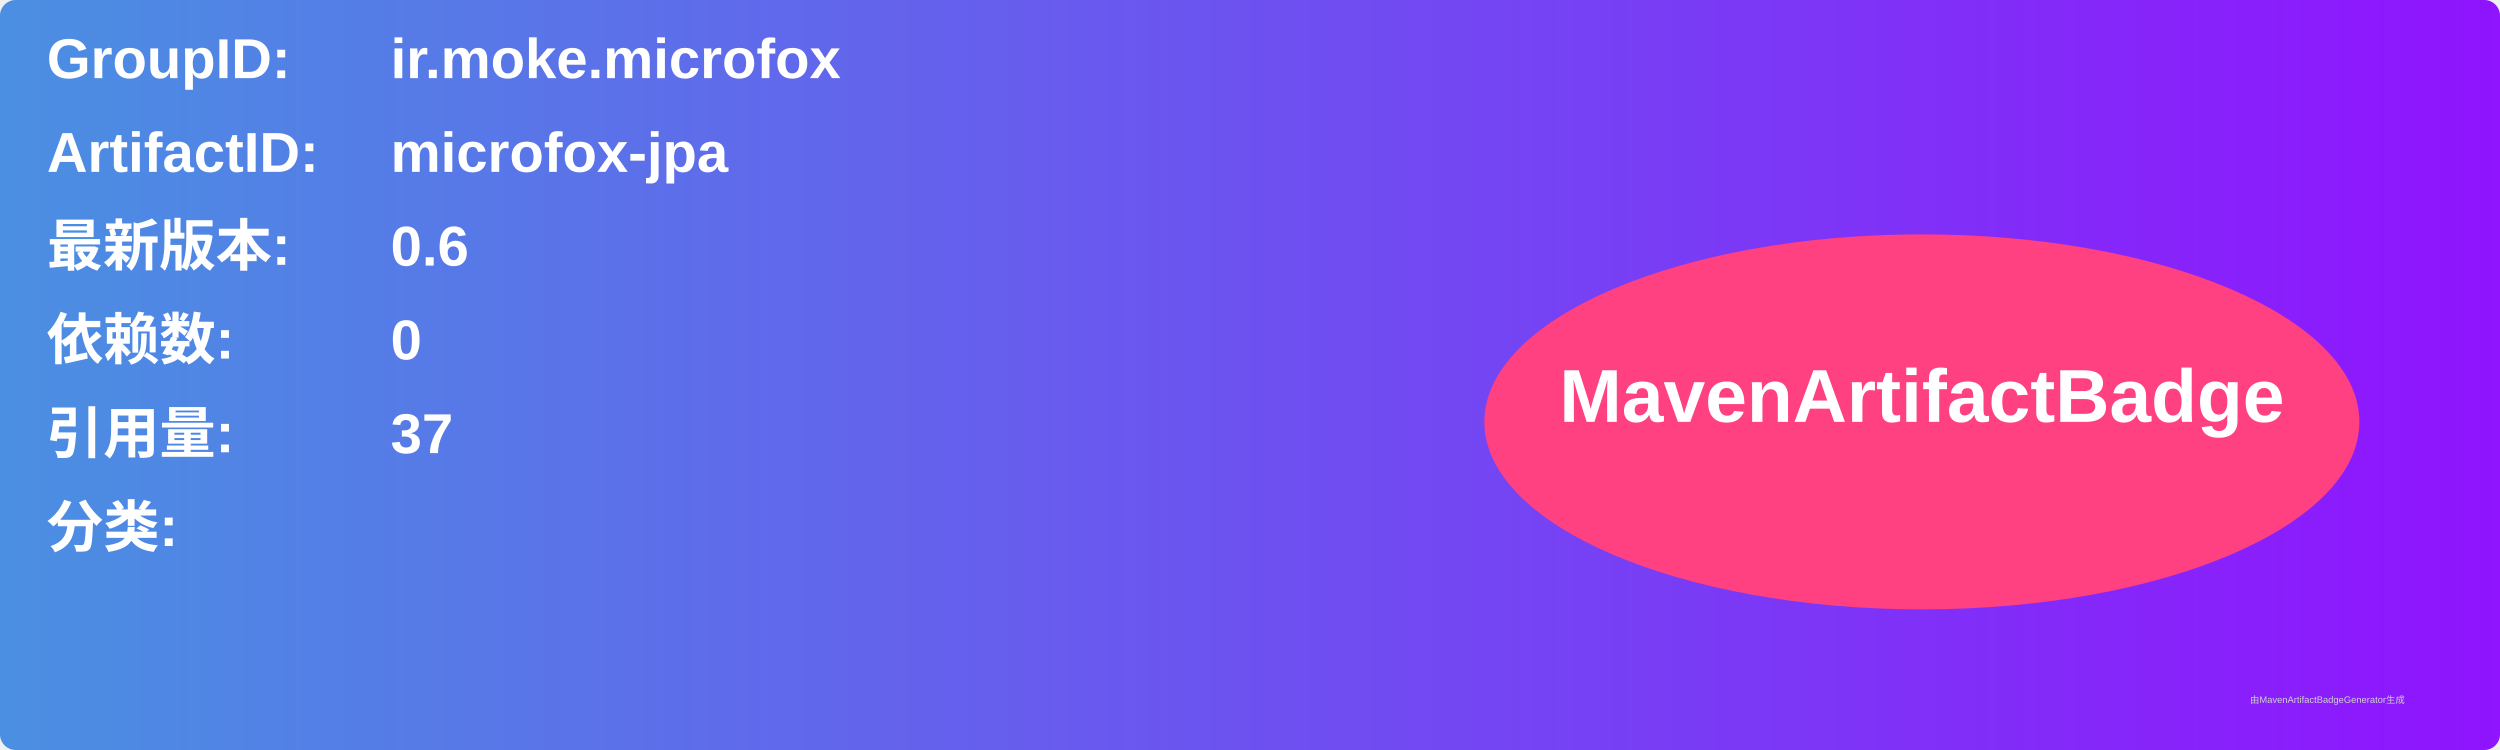
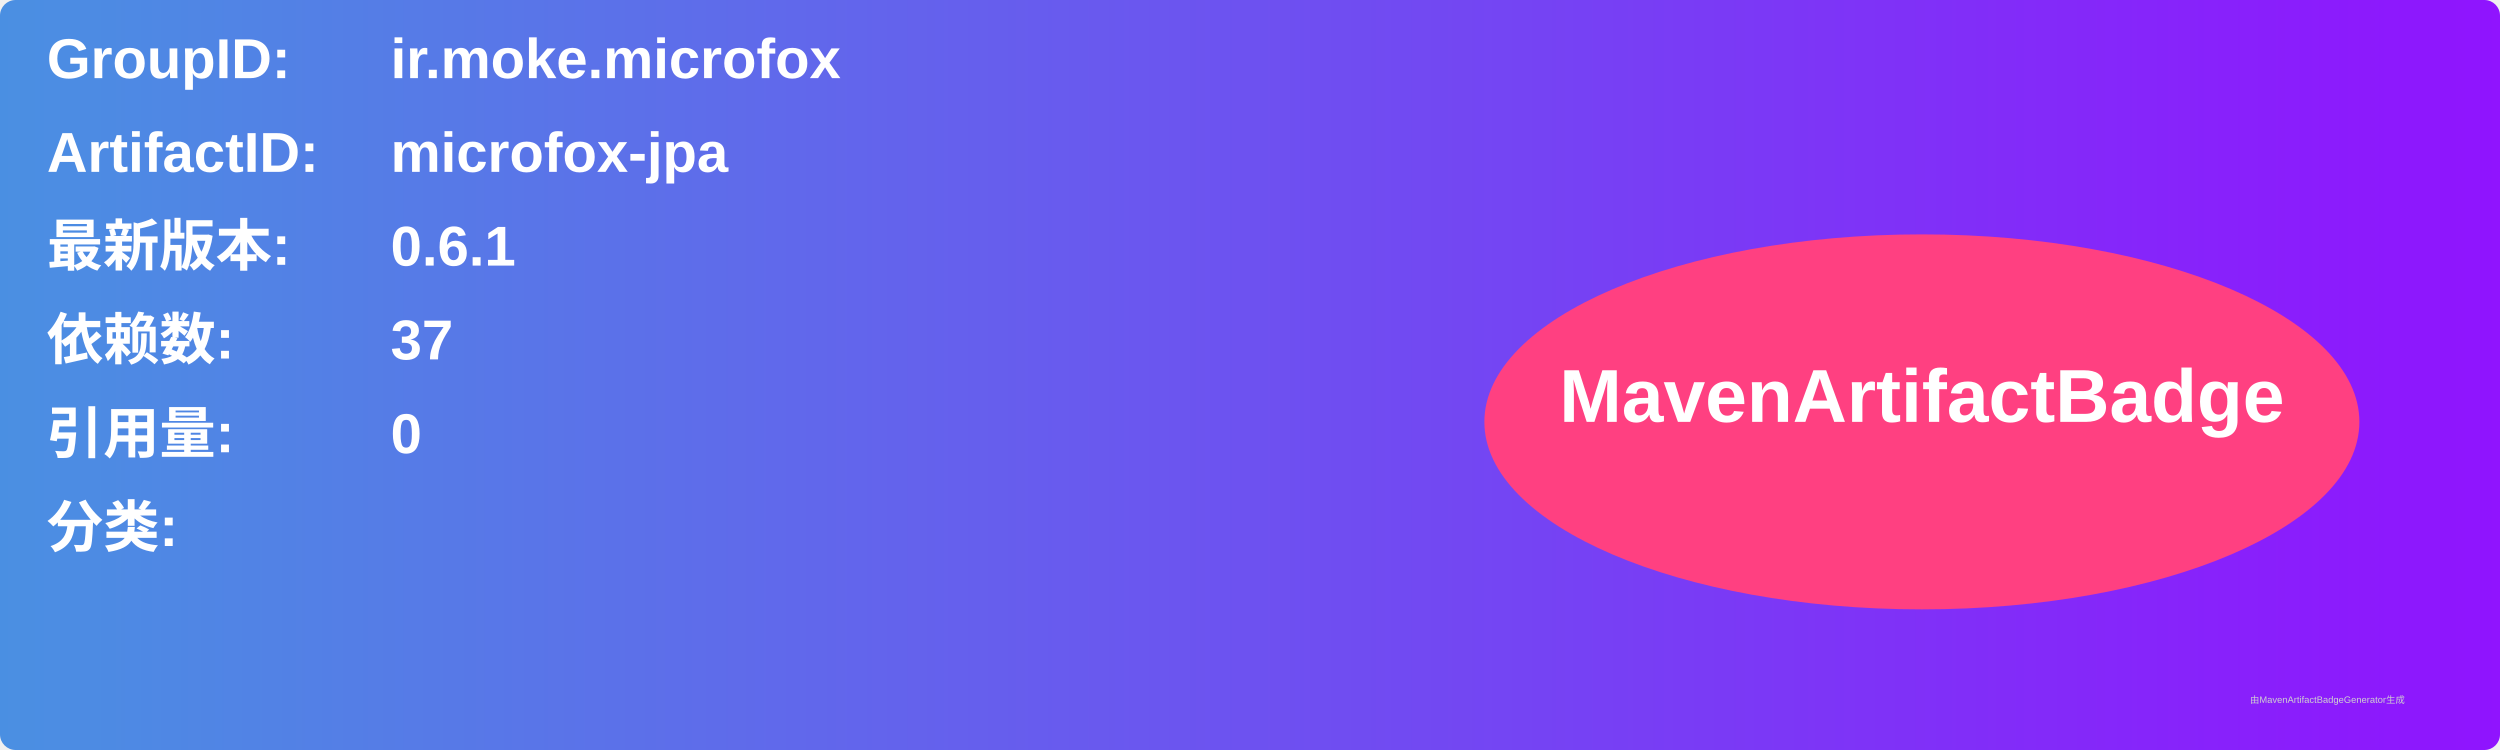
<svg xmlns="http://www.w3.org/2000/svg" width="800" height="240" viewBox="0 0 800 240">
  <linearGradient id="grad" x1="0%" y1="0%" x2="100%" y2="0%">
    <stop offset="0%" stop-color="#4a90e2" />
    <stop offset="100%" stop-color="#9013fe" />
  </linearGradient>
  <rect width="100%" height="100%" rx="5" ry="5" fill="url(#grad)" />
  <g transform="translate(15, 15)">
    <text x="0" y="10" font-family="Arial" font-size="18" fill="white" font-weight="bold" width="260">GroupID:</text>
    <text x="110" y="10" font-family="Arial" font-size="18" fill="white" font-weight="bold" width="460">ir.moke.microfox</text>
    <text x="0" y="40" font-family="Arial" font-size="18" fill="white" font-weight="bold" width="260">ArtifactID:</text>
    <text x="110" y="40" font-family="Arial" font-size="18" fill="white" font-weight="bold" width="460">microfox-jpa</text>
    <text x="0" y="70" font-family="Arial" font-size="18" fill="white" font-weight="bold">最新版本:</text>
    <text x="110" y="70" font-family="Arial" font-size="18" fill="white" font-weight="bold">
-       <tspan font-weight="bold">0.6</tspan>
+       <tspan font-weight="bold">0.6.1</tspan>
    </text>
    <text x="0" y="100" font-family="Arial" font-size="18" fill="white" font-weight="bold">依赖数: </text>
    <text x="110" y="100" font-family="Arial" font-size="18" fill="white">
-       <tspan font-weight="bold">0</tspan>
+       <tspan font-weight="bold">37</tspan>
    </text>
    <text x="0" y="130" font-family="Arial" font-size="18" fill="white" font-weight="bold">引用量: </text>
    <text x="110" y="130" font-family="Arial" font-size="18" fill="white">
-       <tspan font-weight="bold">37</tspan>
+       <tspan font-weight="bold">0</tspan>
    </text>
    <text x="0" y="160" font-family="Arial" font-size="18" fill="white" font-weight="bold">分类:</text>
    <text x="10" y="190" font-family="Arial" font-size="10" fill="white">
      <tspan font-weight="bold" />
    </text>
    <ellipse cx="600" cy="120" rx="140" ry="60" fill="#ff4081" />
    <text x="600" y="120" text-anchor="middle" font-family="Arial" font-size="24" fill="white" font-weight="bold">MavenArtifactBadge</text>
  </g>
  <text x="720" y="225" font-family="Arial" font-size="3" fill="#d0d0d0">由MavenArtifactBadgeGenerator生成</text>
</svg>
